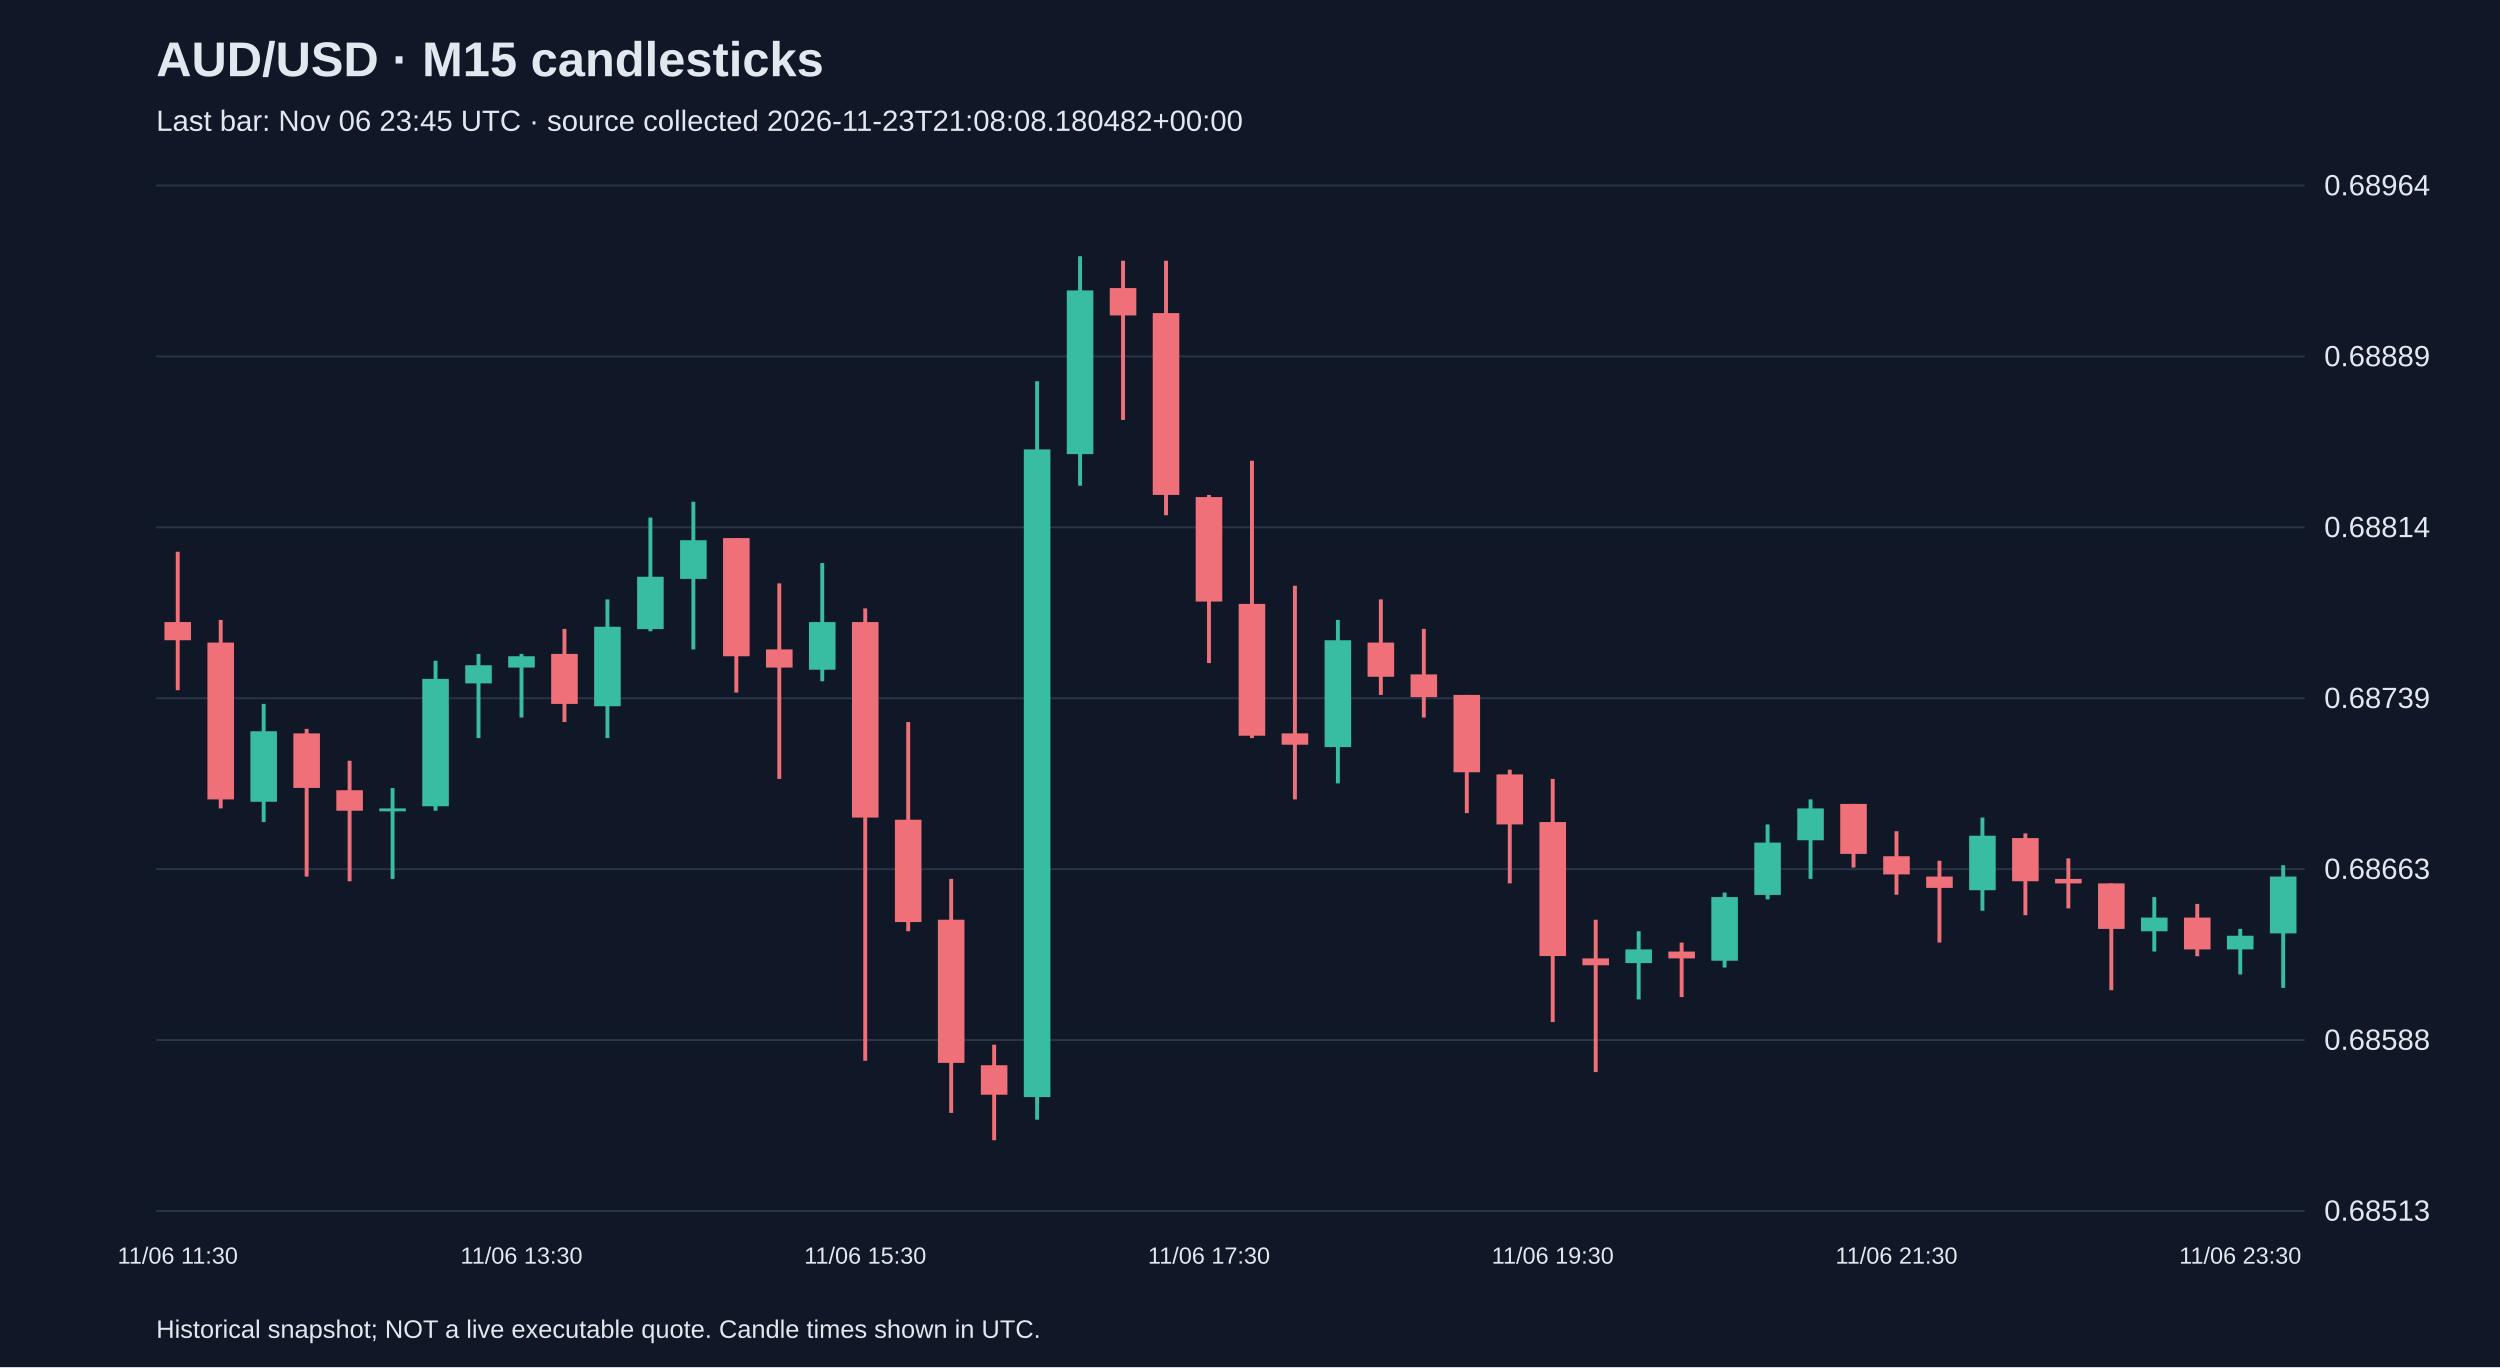
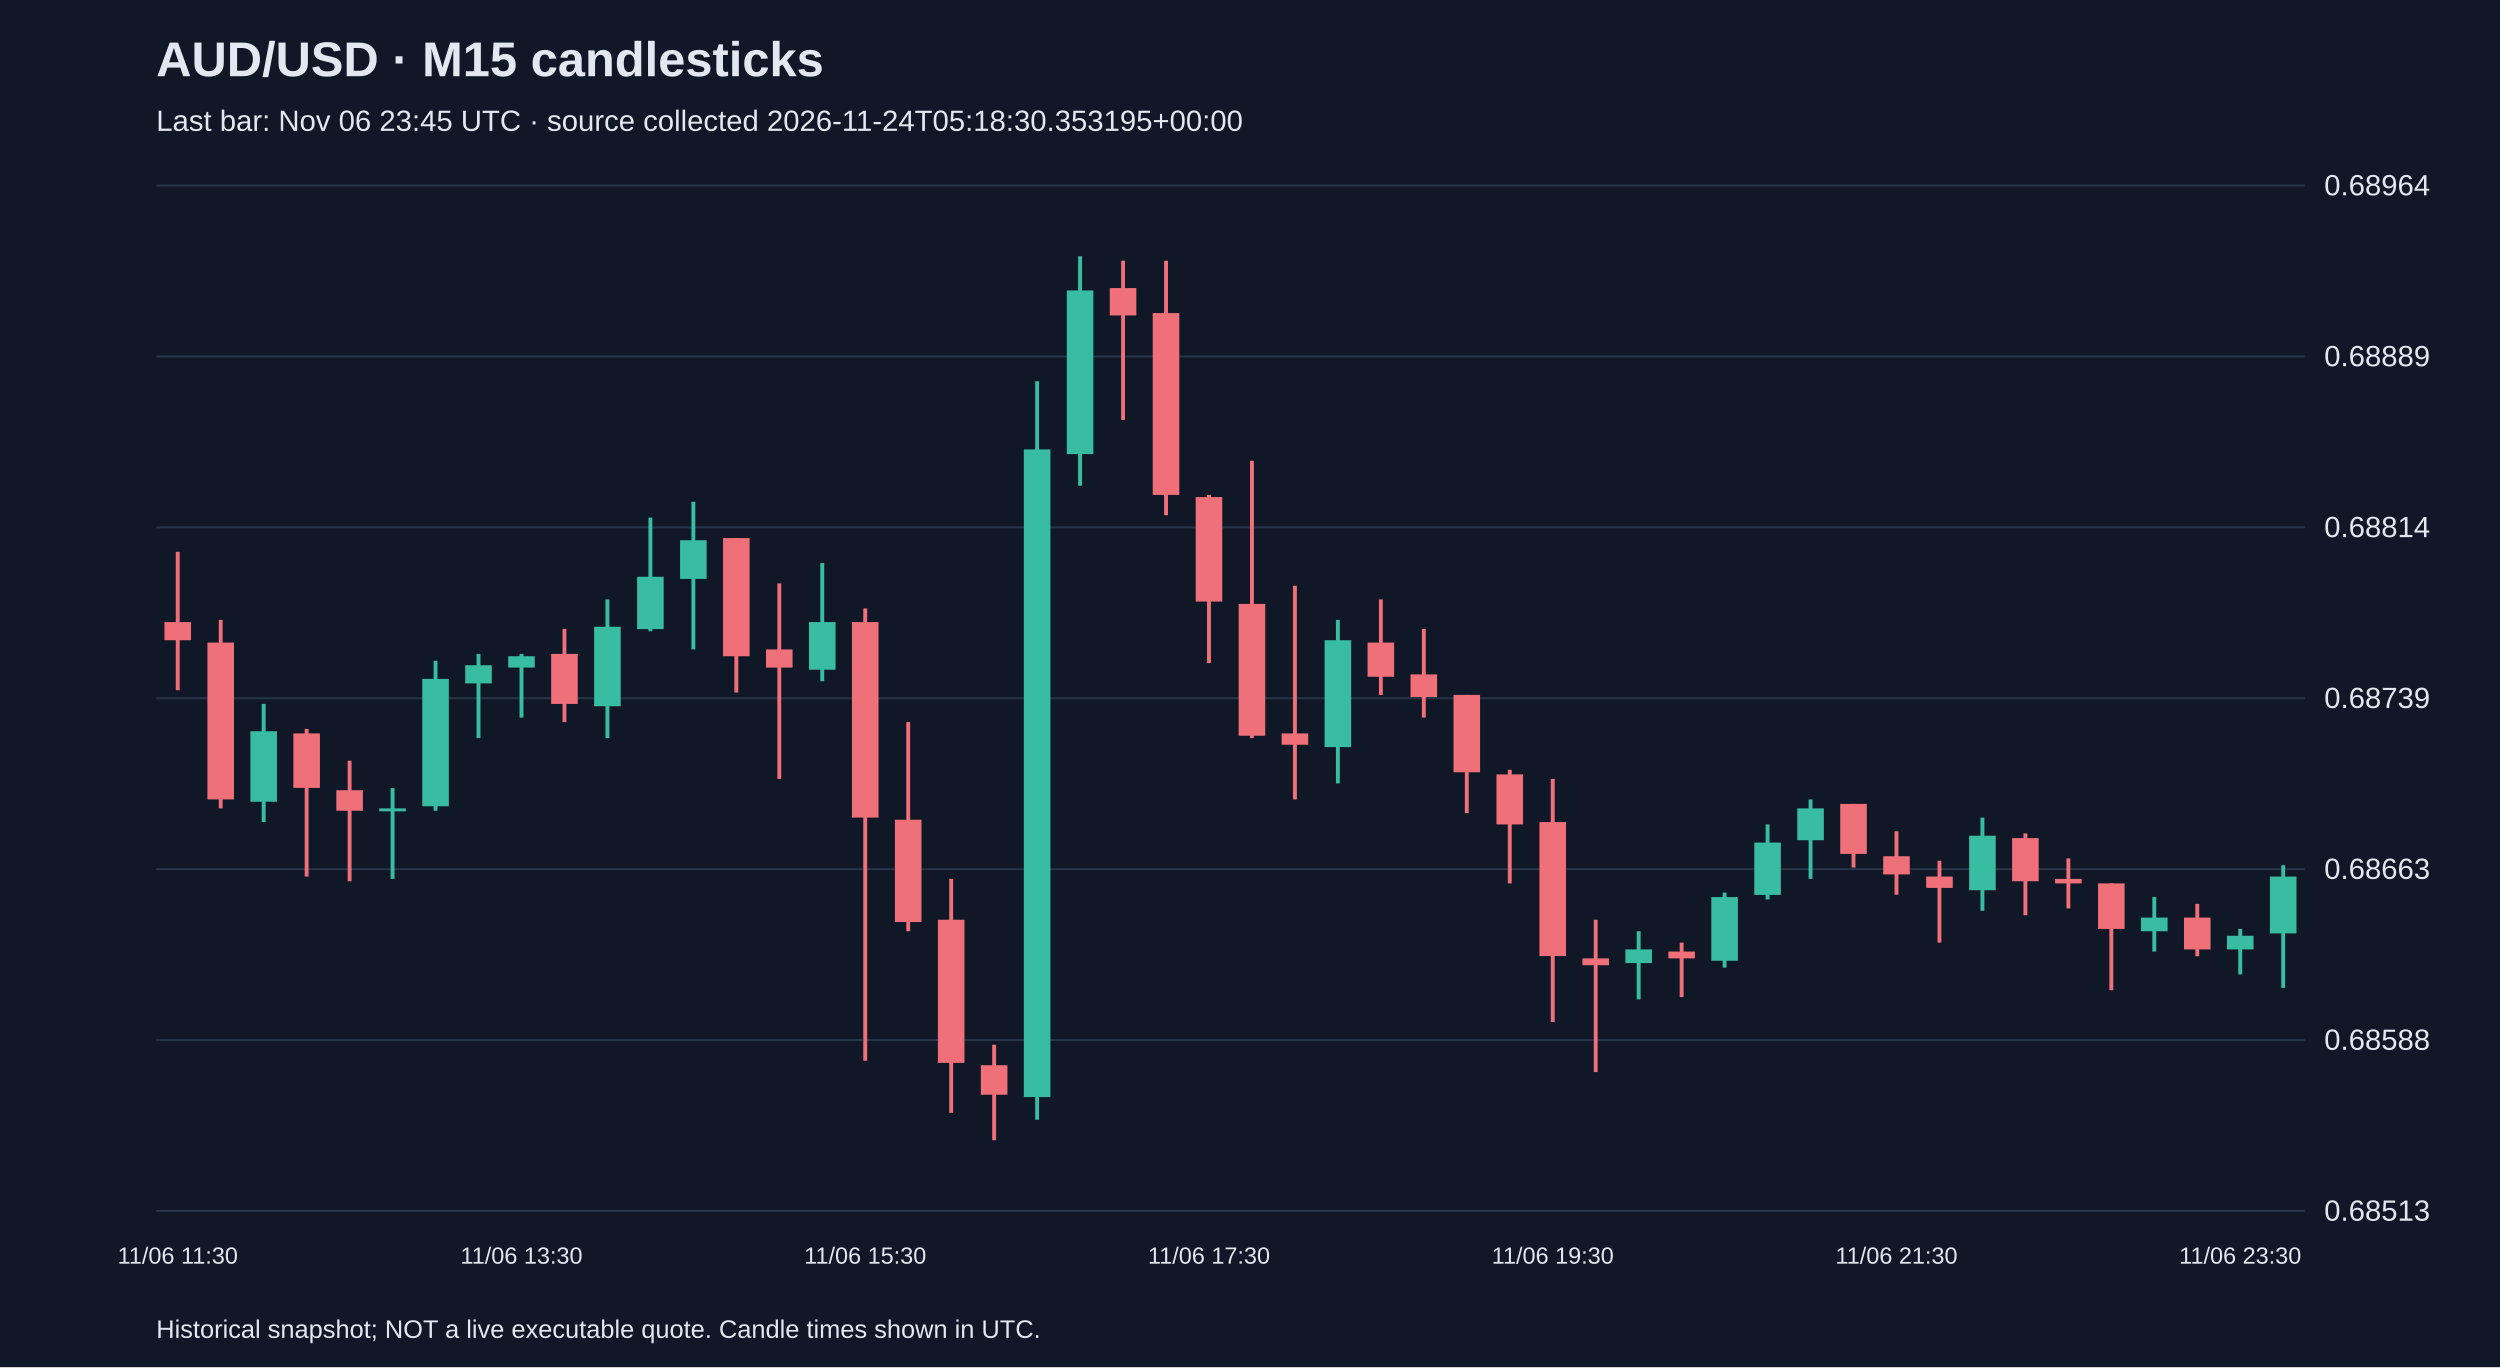
<svg xmlns="http://www.w3.org/2000/svg" viewBox="0 0 1280 700">
  <rect width="100%" height="100%" fill="#101827" />
  <style>text{font-family:Arial,sans-serif;fill:#e2e8f0}</style>
  <text x="80" y="39" font-size="25" font-weight="bold">AUD/USD · M15 candlesticks</text>
-   <text x="80" y="67" font-size="15" fill="#a6b1c5">Last bar: Nov 06 23:45 UTC · source collected 2026-11-23T21:08:08.180482+00:00</text>
+   <text x="80" y="67" font-size="15" fill="#a6b1c5">Last bar: Nov 06 23:45 UTC · source collected 2026-11-24T05:18:30.353195+00:00</text>
  <line x1="80" y1="620.0" x2="1180" y2="620.0" stroke="#283548" />
  <text x="1190" y="625.0" font-size="15">0.68513</text>
  <line x1="80" y1="532.5" x2="1180" y2="532.5" stroke="#283548" />
  <text x="1190" y="537.5" font-size="15">0.68588</text>
  <line x1="80" y1="445.0" x2="1180" y2="445.0" stroke="#283548" />
  <text x="1190" y="450.0" font-size="15">0.68663</text>
  <line x1="80" y1="357.5" x2="1180" y2="357.5" stroke="#283548" />
  <text x="1190" y="362.5" font-size="15">0.68739</text>
  <line x1="80" y1="270.0" x2="1180" y2="270.0" stroke="#283548" />
  <text x="1190" y="275.0" font-size="15">0.68814</text>
  <line x1="80" y1="182.5" x2="1180" y2="182.5" stroke="#283548" />
  <text x="1190" y="187.5" font-size="15">0.68889</text>
  <line x1="80" y1="95.0" x2="1180" y2="95.0" stroke="#283548" />
  <text x="1190" y="100.0" font-size="15">0.68964</text>
  <line x1="91.0" y1="282.5" x2="91.0" y2="353.4" stroke="#f07079" stroke-width="2" />
  <rect x="84.2" y="318.5" width="13.6" height="9.3" fill="#f07079" />
  <text x="91.0" y="647" text-anchor="middle" font-size="12">11/06 11:30</text>
  <line x1="113.0" y1="317.4" x2="113.0" y2="413.9" stroke="#f07079" stroke-width="2" />
  <rect x="106.2" y="329.0" width="13.6" height="80.3" fill="#f07079" />
  <line x1="135.0" y1="360.4" x2="135.0" y2="420.9" stroke="#38bca2" stroke-width="2" />
  <rect x="128.2" y="374.4" width="13.6" height="36.1" fill="#38bca2" />
  <line x1="157.0" y1="373.2" x2="157.0" y2="448.8" stroke="#f07079" stroke-width="2" />
  <rect x="150.2" y="375.5" width="13.6" height="27.9" fill="#f07079" />
  <line x1="179.0" y1="389.5" x2="179.0" y2="451.2" stroke="#f07079" stroke-width="2" />
  <rect x="172.2" y="404.6" width="13.6" height="10.5" fill="#f07079" />
  <line x1="201.0" y1="403.5" x2="201.0" y2="450.0" stroke="#38bca2" stroke-width="2" />
  <rect x="194.2" y="413.9" width="13.6" height="1.5" fill="#38bca2" />
  <line x1="223.0" y1="338.3" x2="223.0" y2="415.1" stroke="#38bca2" stroke-width="2" />
  <rect x="216.2" y="347.6" width="13.6" height="65.2" fill="#38bca2" />
  <line x1="245.0" y1="334.8" x2="245.0" y2="377.9" stroke="#38bca2" stroke-width="2" />
  <rect x="238.2" y="340.6" width="13.6" height="9.3" fill="#38bca2" />
  <line x1="267.0" y1="334.8" x2="267.0" y2="367.4" stroke="#38bca2" stroke-width="2" />
  <rect x="260.2" y="336.0" width="13.6" height="5.8" fill="#38bca2" />
  <text x="267.0" y="647" text-anchor="middle" font-size="12">11/06 13:30</text>
  <line x1="289.0" y1="322.0" x2="289.0" y2="369.7" stroke="#f07079" stroke-width="2" />
  <rect x="282.2" y="334.8" width="13.6" height="25.6" fill="#f07079" />
  <line x1="311.0" y1="306.9" x2="311.0" y2="377.9" stroke="#38bca2" stroke-width="2" />
  <rect x="304.2" y="320.9" width="13.6" height="40.7" fill="#38bca2" />
  <line x1="333.0" y1="265.0" x2="333.0" y2="323.2" stroke="#38bca2" stroke-width="2" />
  <rect x="326.2" y="295.3" width="13.6" height="26.8" fill="#38bca2" />
  <line x1="355.0" y1="256.9" x2="355.0" y2="332.5" stroke="#38bca2" stroke-width="2" />
  <rect x="348.2" y="276.6" width="13.6" height="19.8" fill="#38bca2" />
  <line x1="377.0" y1="275.5" x2="377.0" y2="354.6" stroke="#f07079" stroke-width="2" />
  <rect x="370.2" y="275.5" width="13.6" height="60.5" fill="#f07079" />
  <line x1="399.0" y1="298.7" x2="399.0" y2="398.8" stroke="#f07079" stroke-width="2" />
  <rect x="392.2" y="332.5" width="13.6" height="9.3" fill="#f07079" />
  <line x1="421.0" y1="288.3" x2="421.0" y2="348.8" stroke="#38bca2" stroke-width="2" />
  <rect x="414.2" y="318.5" width="13.6" height="24.4" fill="#38bca2" />
  <line x1="443.0" y1="311.5" x2="443.0" y2="543.1" stroke="#f07079" stroke-width="2" />
  <rect x="436.2" y="318.5" width="13.6" height="100.1" fill="#f07079" />
  <text x="443.0" y="647" text-anchor="middle" font-size="12">11/06 15:30</text>
  <line x1="465.0" y1="369.7" x2="465.0" y2="476.8" stroke="#f07079" stroke-width="2" />
  <rect x="458.2" y="419.7" width="13.6" height="52.4" fill="#f07079" />
  <line x1="487.0" y1="450.0" x2="487.0" y2="569.8" stroke="#f07079" stroke-width="2" />
  <rect x="480.2" y="470.9" width="13.6" height="73.3" fill="#f07079" />
  <line x1="509.0" y1="534.9" x2="509.0" y2="583.8" stroke="#f07079" stroke-width="2" />
  <rect x="502.2" y="545.4" width="13.6" height="15.1" fill="#f07079" />
  <line x1="531.0" y1="195.2" x2="531.0" y2="573.3" stroke="#38bca2" stroke-width="2" />
  <rect x="524.2" y="230.1" width="13.6" height="331.6" fill="#38bca2" />
  <line x1="553.0" y1="131.2" x2="553.0" y2="248.7" stroke="#38bca2" stroke-width="2" />
  <rect x="546.2" y="148.7" width="13.6" height="83.8" fill="#38bca2" />
  <line x1="575.0" y1="133.5" x2="575.0" y2="215.0" stroke="#f07079" stroke-width="2" />
  <rect x="568.2" y="147.5" width="13.6" height="14.0" fill="#f07079" />
  <line x1="597.0" y1="133.5" x2="597.0" y2="263.8" stroke="#f07079" stroke-width="2" />
  <rect x="590.2" y="160.3" width="13.6" height="93.1" fill="#f07079" />
  <line x1="619.0" y1="253.4" x2="619.0" y2="339.5" stroke="#f07079" stroke-width="2" />
  <rect x="612.2" y="254.5" width="13.6" height="53.5" fill="#f07079" />
  <text x="619.0" y="647" text-anchor="middle" font-size="12">11/06 17:30</text>
  <line x1="641.0" y1="235.9" x2="641.0" y2="377.9" stroke="#f07079" stroke-width="2" />
  <rect x="634.2" y="309.2" width="13.6" height="67.5" fill="#f07079" />
  <line x1="663.0" y1="299.9" x2="663.0" y2="409.3" stroke="#f07079" stroke-width="2" />
  <rect x="656.2" y="375.5" width="13.6" height="5.8" fill="#f07079" />
  <line x1="685.0" y1="317.4" x2="685.0" y2="401.1" stroke="#38bca2" stroke-width="2" />
  <rect x="678.2" y="327.8" width="13.6" height="54.7" fill="#38bca2" />
  <line x1="707.0" y1="306.9" x2="707.0" y2="355.8" stroke="#f07079" stroke-width="2" />
  <rect x="700.2" y="329.0" width="13.6" height="17.5" fill="#f07079" />
  <line x1="729.0" y1="322.0" x2="729.0" y2="367.4" stroke="#f07079" stroke-width="2" />
  <rect x="722.2" y="345.3" width="13.6" height="11.6" fill="#f07079" />
  <line x1="751.0" y1="355.8" x2="751.0" y2="416.3" stroke="#f07079" stroke-width="2" />
  <rect x="744.2" y="355.8" width="13.6" height="39.6" fill="#f07079" />
  <line x1="773.0" y1="394.1" x2="773.0" y2="452.3" stroke="#f07079" stroke-width="2" />
  <rect x="766.2" y="396.5" width="13.6" height="25.6" fill="#f07079" />
  <line x1="795.0" y1="398.8" x2="795.0" y2="523.3" stroke="#f07079" stroke-width="2" />
  <rect x="788.2" y="420.9" width="13.6" height="68.6" fill="#f07079" />
  <text x="795.0" y="647" text-anchor="middle" font-size="12">11/06 19:30</text>
  <line x1="817.0" y1="470.9" x2="817.0" y2="548.9" stroke="#f07079" stroke-width="2" />
  <rect x="810.2" y="490.7" width="13.6" height="3.5" fill="#f07079" />
  <line x1="839.0" y1="476.8" x2="839.0" y2="511.7" stroke="#38bca2" stroke-width="2" />
  <rect x="832.2" y="486.1" width="13.6" height="7.0" fill="#38bca2" />
  <line x1="861.0" y1="482.6" x2="861.0" y2="510.5" stroke="#f07079" stroke-width="2" />
  <rect x="854.2" y="487.2" width="13.6" height="3.5" fill="#f07079" />
  <line x1="883.0" y1="457.0" x2="883.0" y2="495.4" stroke="#38bca2" stroke-width="2" />
  <rect x="876.2" y="459.3" width="13.6" height="32.6" fill="#38bca2" />
  <line x1="905.0" y1="422.1" x2="905.0" y2="460.5" stroke="#38bca2" stroke-width="2" />
  <rect x="898.2" y="431.4" width="13.6" height="26.8" fill="#38bca2" />
  <line x1="927.0" y1="409.3" x2="927.0" y2="450.0" stroke="#38bca2" stroke-width="2" />
  <rect x="920.2" y="413.9" width="13.6" height="16.3" fill="#38bca2" />
  <line x1="949.0" y1="411.6" x2="949.0" y2="444.2" stroke="#f07079" stroke-width="2" />
  <rect x="942.2" y="411.6" width="13.6" height="25.6" fill="#f07079" />
  <line x1="971.0" y1="425.6" x2="971.0" y2="458.1" stroke="#f07079" stroke-width="2" />
  <rect x="964.2" y="438.4" width="13.6" height="9.3" fill="#f07079" />
  <text x="971.0" y="647" text-anchor="middle" font-size="12">11/06 21:30</text>
  <line x1="993.0" y1="440.7" x2="993.0" y2="482.6" stroke="#f07079" stroke-width="2" />
  <rect x="986.2" y="448.8" width="13.6" height="5.8" fill="#f07079" />
  <line x1="1015.0" y1="418.6" x2="1015.0" y2="466.3" stroke="#38bca2" stroke-width="2" />
  <rect x="1008.2" y="427.9" width="13.6" height="27.9" fill="#38bca2" />
  <line x1="1037.0" y1="426.7" x2="1037.0" y2="468.6" stroke="#f07079" stroke-width="2" />
  <rect x="1030.2" y="429.1" width="13.6" height="22.1" fill="#f07079" />
  <line x1="1059.0" y1="439.5" x2="1059.0" y2="465.1" stroke="#f07079" stroke-width="2" />
  <rect x="1052.2" y="450.0" width="13.6" height="2.3" fill="#f07079" />
  <line x1="1081.0" y1="452.3" x2="1081.0" y2="507.0" stroke="#f07079" stroke-width="2" />
  <rect x="1074.2" y="452.3" width="13.6" height="23.3" fill="#f07079" />
  <line x1="1103.0" y1="459.3" x2="1103.0" y2="487.2" stroke="#38bca2" stroke-width="2" />
  <rect x="1096.2" y="469.8" width="13.6" height="7.0" fill="#38bca2" />
  <line x1="1125.0" y1="462.8" x2="1125.0" y2="489.6" stroke="#f07079" stroke-width="2" />
  <rect x="1118.2" y="469.8" width="13.6" height="16.3" fill="#f07079" />
  <line x1="1147.0" y1="475.6" x2="1147.0" y2="498.9" stroke="#38bca2" stroke-width="2" />
  <rect x="1140.2" y="479.1" width="13.6" height="7.0" fill="#38bca2" />
  <text x="1147.0" y="647" text-anchor="middle" font-size="12">11/06 23:30</text>
  <line x1="1169.0" y1="443.0" x2="1169.0" y2="505.8" stroke="#38bca2" stroke-width="2" />
  <rect x="1162.2" y="448.8" width="13.6" height="29.1" fill="#38bca2" />
  <text x="80" y="685" font-size="13">Historical snapshot; NOT a live executable quote. Candle times shown in UTC.</text>
</svg>
